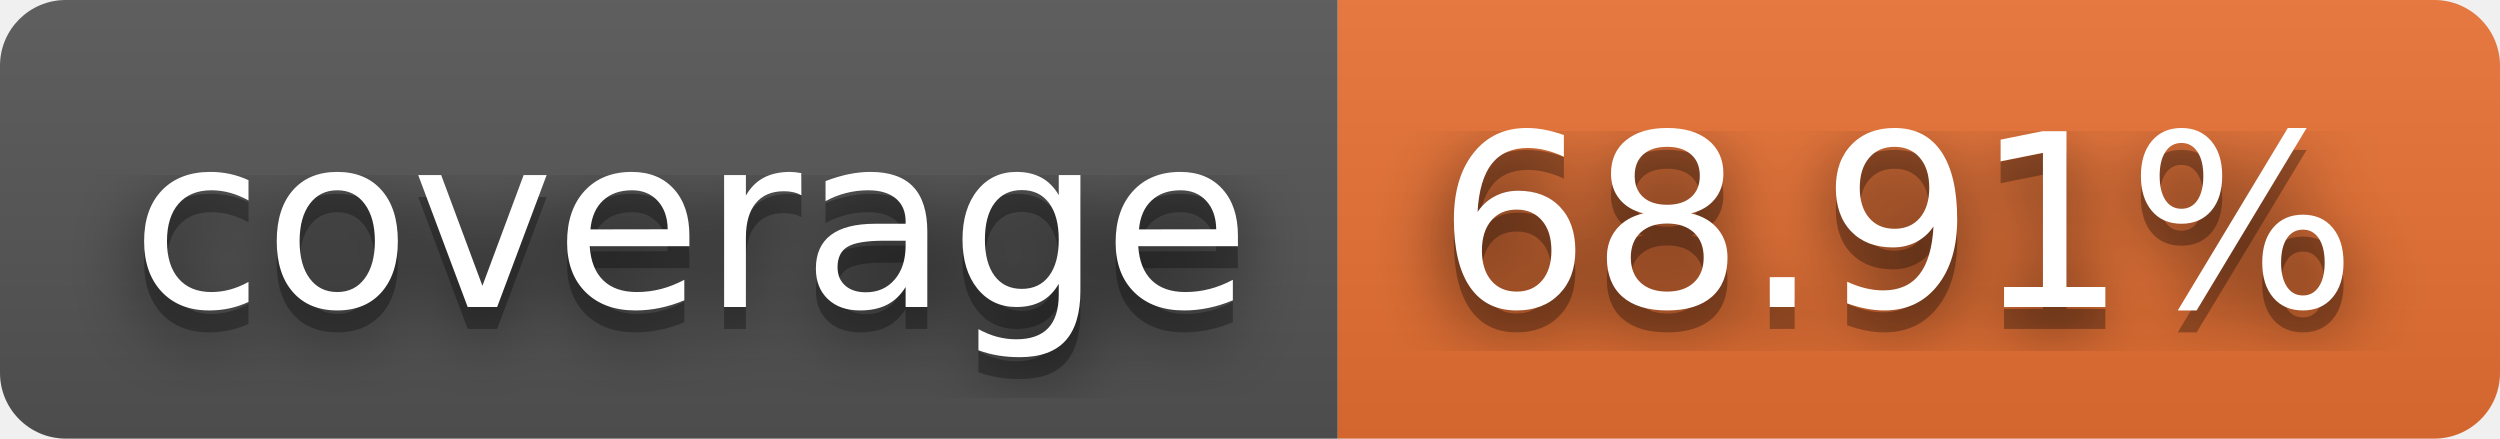
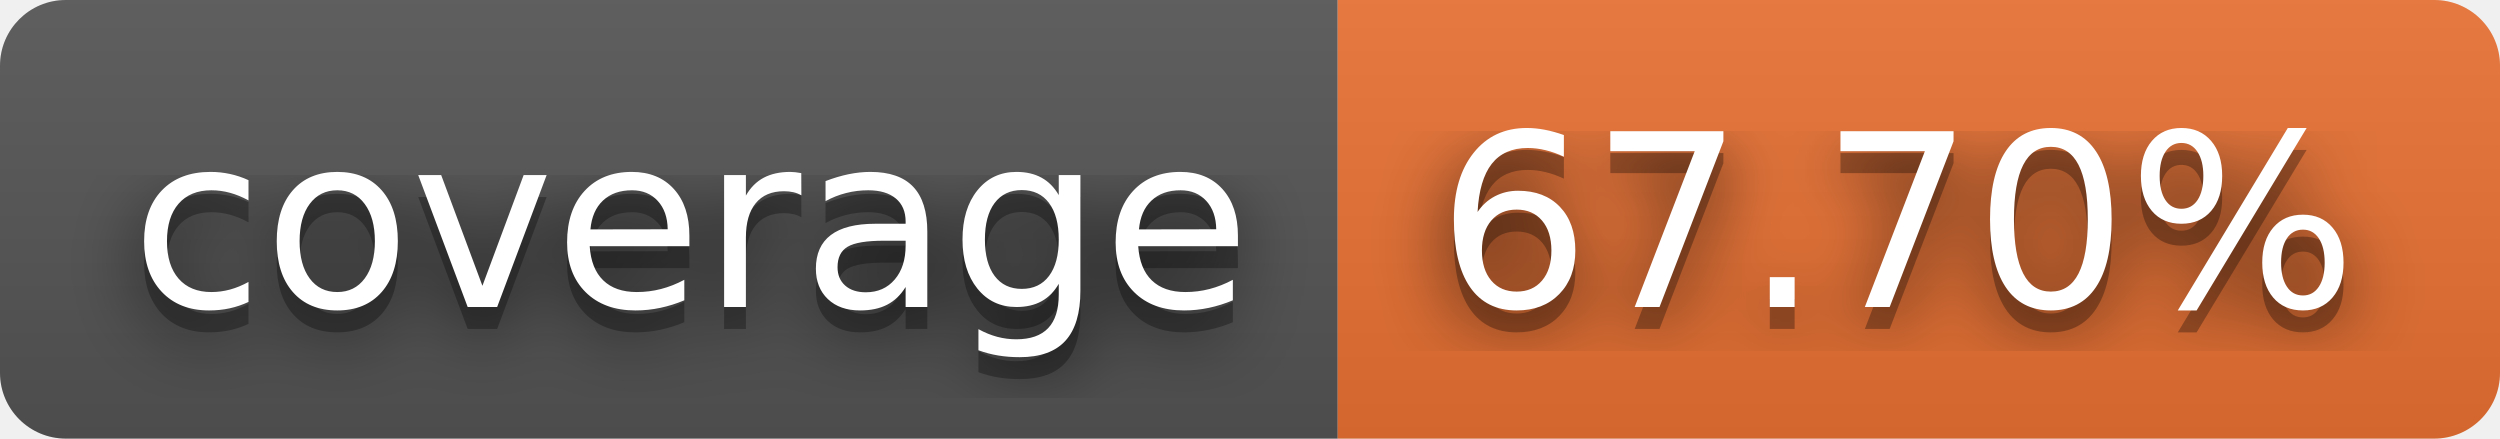
- <svg xmlns="http://www.w3.org/2000/svg" width="114" height="20" role="img" aria-label="coverage: 68.91%">
+ <svg xmlns="http://www.w3.org/2000/svg" width="114" height="20" role="img" aria-label="coverage: 67.70%">
  <filter id="blur">
    <feGaussianBlur in="SourceGraphic" stdDeviation="16" />
  </filter>
  <linearGradient id="s" x2="0" y2="100%">
    <stop offset="0" stop-color="#bbb" stop-opacity=".1" />
    <stop offset="1" stop-opacity=".1" />
  </linearGradient>
  <clipPath id="r">
    <rect width="114" height="20" rx="3" fill="#fff" />
  </clipPath>
  <g clip-path="url(#r)">
    <rect width="61" height="20" fill="#555" />
    <rect x="61" width="53" height="20" fill="#ea7233" />
    <rect width="114" height="20" fill="url(#s)" />
  </g>
  <g fill="#fff" text-anchor="middle" font-family="Verdana,Geneva,DejaVu Sans,sans-serif" text-rendering="geometricPrecision" font-size="110">
    <text aria-hidden="true" x="315" y="150" fill="#010101" fill-opacity=".80" filter="url(#blur)" transform="scale(.1)" textLength="510">coverage</text>
    <text aria-hidden="true" x="315" y="150" fill="#010101" fill-opacity=".3" transform="scale(.1)" textLength="510">coverage</text>
    <text x="315" y="140" transform="scale(.1)" fill="#fff" textLength="510">coverage</text>
-     <text aria-hidden="true" x="865" y="150" fill="#010101" fill-opacity=".80" filter="url(#blur)" transform="scale(.1)" textLength="430">68.91%</text>
-     <text aria-hidden="true" x="865" y="150" fill="#010101" fill-opacity=".3" transform="scale(.1)" textLength="430">68.91%</text>
-     <text x="865" y="140" transform="scale(.1)" fill="#fff" textLength="430">68.91%</text>
+     <text aria-hidden="true" x="865" y="150" fill="#010101" fill-opacity=".80" filter="url(#blur)" transform="scale(.1)" textLength="430">67.70%</text>
+     <text aria-hidden="true" x="865" y="150" fill="#010101" fill-opacity=".3" transform="scale(.1)" textLength="430">67.70%</text>
+     <text x="865" y="140" transform="scale(.1)" fill="#fff" textLength="430">67.70%</text>
  </g>
</svg>
